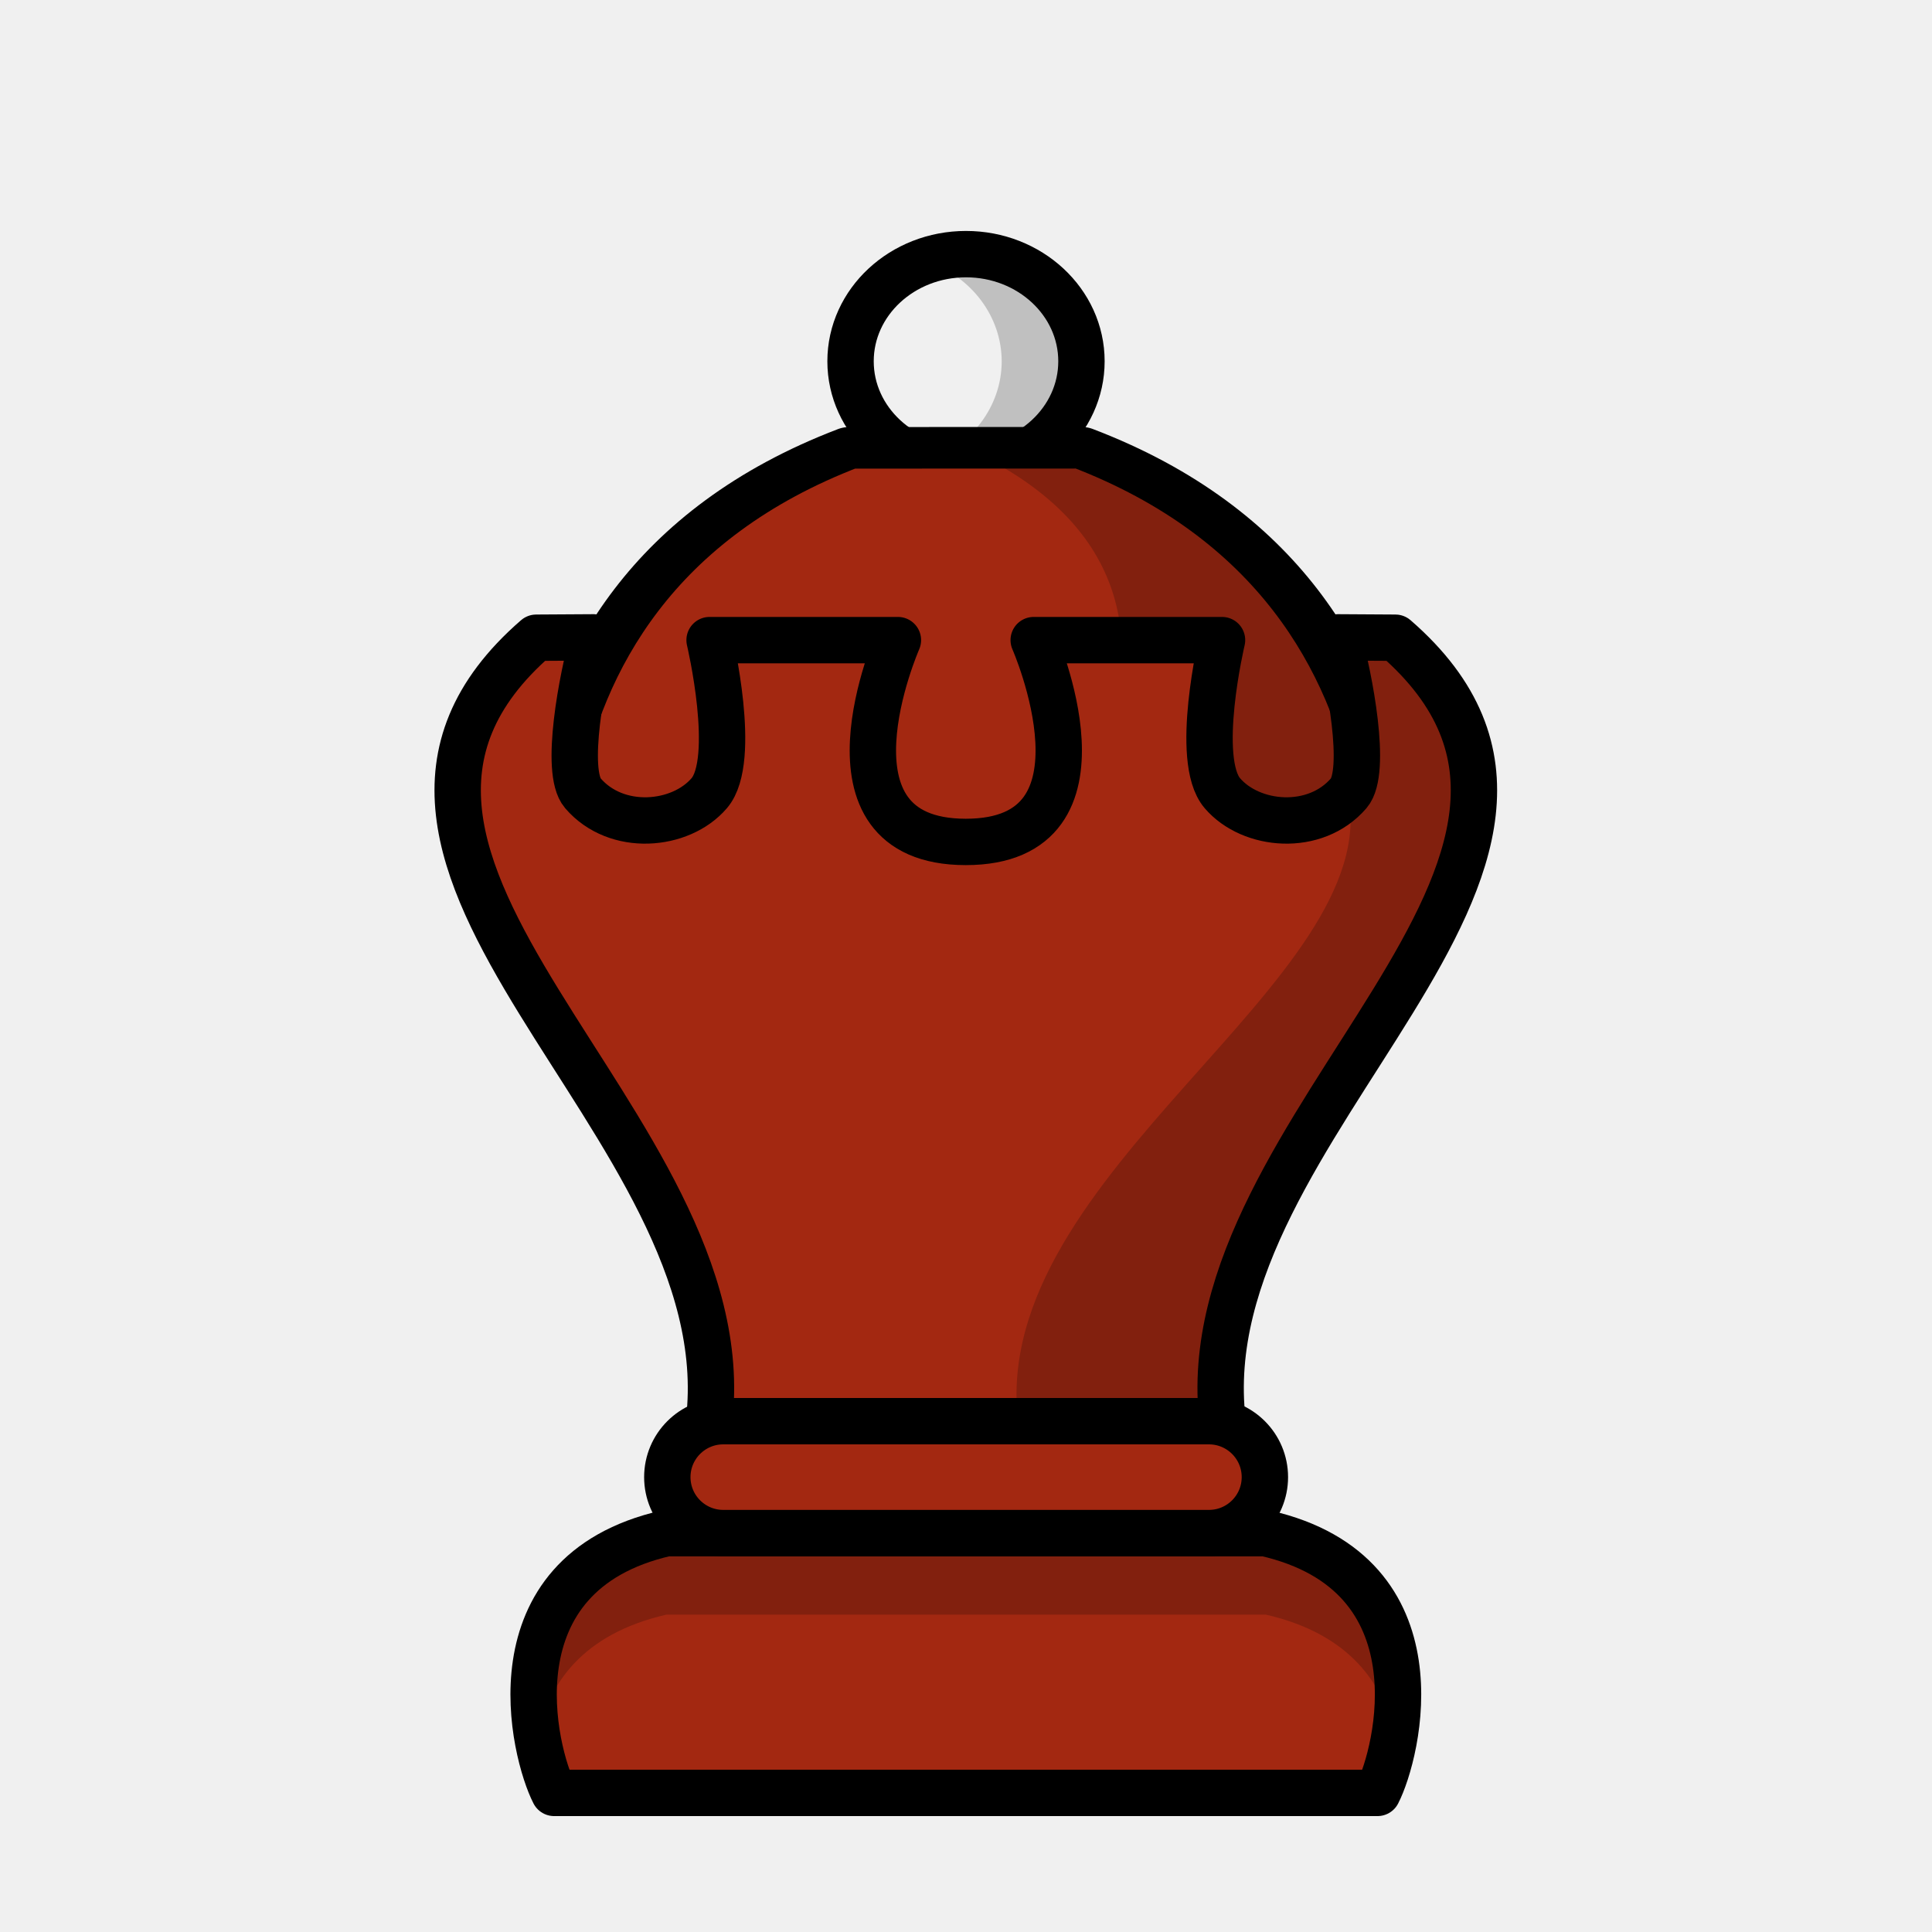
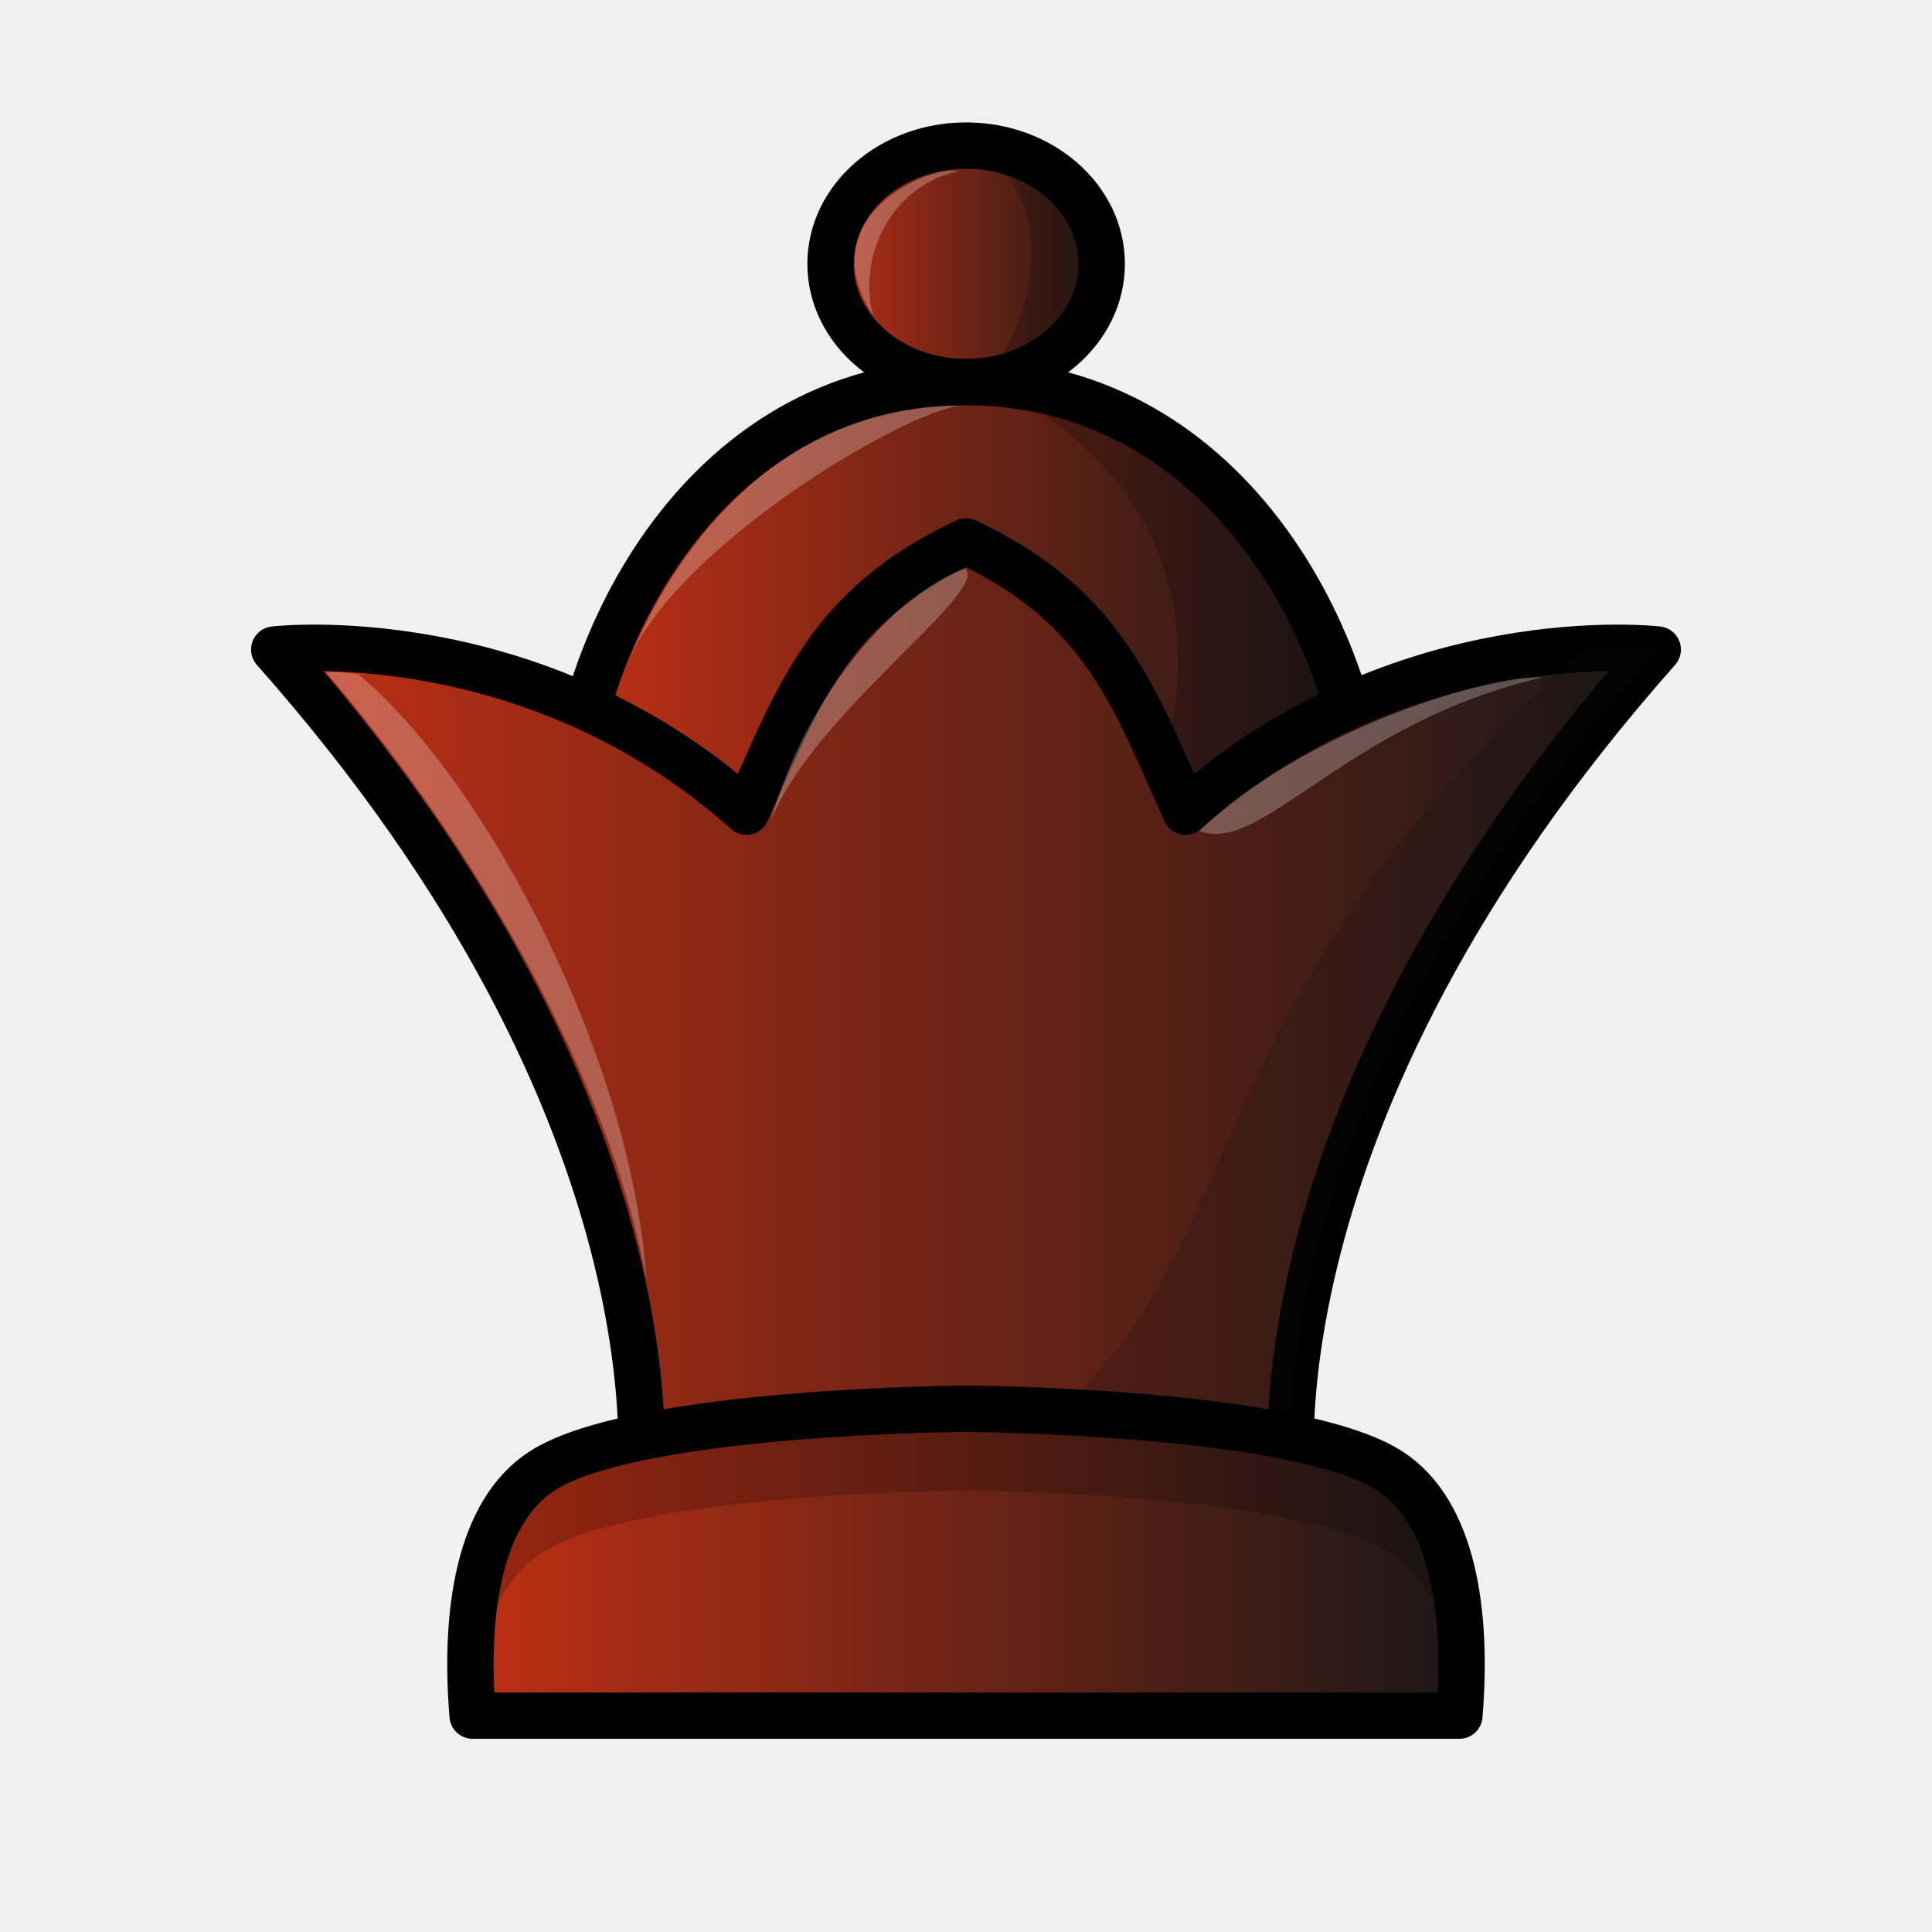
- <svg xmlns="http://www.w3.org/2000/svg" width="50mm" height="50mm" clip-rule="evenodd" fill-rule="evenodd" image-rendering="optimizeQuality" shape-rendering="geometricPrecision" text-rendering="geometricPrecision" version="1.1" viewBox="0 0 50 50">
-   <g transform="translate(416.07 -310.98)">
-     <g stroke="#000" stroke-linejoin="round">
-       <path d="m-380.42 357.38c0.518-1.005 1.711-5.668-2.901-6.721h-15.507c-4.612 1.053-3.419 5.715-2.901 6.721z" fill="#a32811" stroke-width="1.2" />
-       <rect x="-398.8" y="347.76" width="15.465" height="2.896" ry="1.448" fill="#a32811" stroke-linecap="round" stroke-width="1.2" style="paint-order:normal" />
-       <ellipse cx="-391.07" cy="320.33" rx="2.988" ry="2.773" fill="#f0f0f0" stroke-linecap="round" stroke-width="1.2" style="paint-order:normal" />
-     </g>
-     <path d="m-391.07 317.56a2.988 2.773 0 0 0-1.034 0.173 2.988 2.773 0 0 1 1.958 2.599 2.988 2.773 0 0 1-1.954 2.599 2.988 2.773 0 0 0 1.03 0.173 2.988 2.773 0 0 0 2.988-2.773 2.988 2.773 0 0 0-2.988-2.773z" opacity=".2" style="paint-order:normal" />
-     <g transform="matrix(1.2436 0 0 1 95.251 0)" clip-rule="evenodd" fill-rule="evenodd" shape-rendering="geometricPrecision" stroke-width=".897">
-       <path d="m-393.49 322.57c-8.24 3.909-6.094 14.649-6.094 14.649l17.129-3e-5s2.045-10.743-6.197-14.651z" fill="#a32811" image-rendering="optimizeQuality" stroke="#000" stroke-linecap="round" stroke-linejoin="round" stroke-width="1.076" />
-       <path d="m-388.64 322.57-2.427 1e-3c6.88 3.927 0.706 12.239 0.706 12.239l7.938 2.412s2.052-10.743-6.217-14.651z" image-rendering="optimizeQuality" opacity=".2" />
-     </g>
-     <path d="m-397.72 347.76c0.918-7.747-11.175-14.458-4.472-20.276l1.482-9e-3c-0.293 1.037-0.761 3.467-0.276 4.033 0.869 1.013 2.529 0.866 3.271 0 0.742-0.866 9e-3 -3.962 9e-3 -3.962h4.874s-2.297 5.223 1.757 5.223 1.757-5.223 1.757-5.223h4.874s-0.733 3.096 9e-3 3.962c0.742 0.866 2.402 1.013 3.271 0 0.485-0.566 0.018-2.996-0.276-4.033l1.482 9e-3c6.703 5.819-5.39 12.529-4.472 20.276h-6.645z" clip-rule="evenodd" fill="#a32811" fill-rule="evenodd" image-rendering="optimizeQuality" shape-rendering="geometricPrecision" stroke="#000" stroke-linejoin="round" stroke-width="1.2" />
-     <path d="m-381.44 327.47c0.293 1.037 0.761 3.467 0.276 4.033-6e-3 7e-3 -0.013 0.013-0.02 0.02 0.994 4.83-9.299 9.812-8.539 16.233h5.292c-0.918-7.747 11.175-14.458 4.473-20.276z" clip-rule="evenodd" fill-rule="evenodd" image-rendering="optimizeQuality" opacity=".2" shape-rendering="geometricPrecision" />
-     <path d="m-398.82 350.65c-3.381 0.772-3.639 3.481-3.334 5.269 0.268-1.346 1.149-2.654 3.334-3.153h15.507c2.184 0.499 3.065 1.807 3.334 3.153 0.306-1.789 0.048-4.497-3.334-5.269z" opacity=".2" />
-   </g>
+ <svg xmlns="http://www.w3.org/2000/svg" xmlns:xlink="http://www.w3.org/1999/xlink" width="50mm" height="50mm" clip-rule="evenodd" fill-rule="evenodd" image-rendering="optimizeQuality" shape-rendering="geometricPrecision" text-rendering="geometricPrecision" version="1.1" viewBox="0 0 50 50">
+   <defs>
+     <linearGradient id="linearGradient4103" x1="362.07" x2="371.04" y1="-82.569" y2="-82.569" gradientTransform="matrix(.90278 -1.307e-6 1.3487e-6 .87482 -305.92 79.063)" gradientUnits="userSpaceOnUse" xlink:href="#linearGradient3800" />
+     <linearGradient id="linearGradient3800">
+       <stop style="stop-color:#c23014" offset="0" />
+       <stop style="stop-color:#171717" offset="1" />
+     </linearGradient>
+     <linearGradient id="linearGradient4105" x1="-426.48" x2="-406.83" y1="261.46" y2="261.46" gradientTransform="matrix(1.052 0 0 1.0053 463.36 -247.6)" gradientUnits="userSpaceOnUse" xlink:href="#linearGradient3800" />
+     <linearGradient id="linearGradient4107" x1="-1890.6" x2="-1767.4" y1="1054.4" y2="1054.4" gradientTransform="matrix(.30193 0 0 .26966 577.23 -258.57)" gradientUnits="userSpaceOnUse" xlink:href="#linearGradient3800" />
+     <linearGradient id="linearGradient5760-4" x1="-20.75" x2="6.102" y1="544.53" y2="544.53" gradientTransform="translate(32.324 -504.1)" gradientUnits="userSpaceOnUse" xlink:href="#linearGradient3800" />
+   </defs>
+   <path d="m25.003 3.768a3.061 3.509 90 0 0-3.508 3.061 3.061 3.509 90 0 0 3.508 3.061 3.061 3.509 90 0 0 3.509-3.061 3.061 3.509 90 0 0-3.509-3.061z" style="clip-rule:evenodd;fill-rule:evenodd;fill:url(#linearGradient4103);image-rendering:optimizeQuality;paint-order:normal;shape-rendering:geometricPrecision;stroke-linecap:round;stroke-linejoin:round;stroke-width:1.2;stroke:#000000" />
+   <path d="m25.003 9.89c-6.982 0-10.296 7.146-10.296 11.776h20.669c2.14e-4 -4.629-3.392-11.776-10.373-11.776z" style="fill:url(#linearGradient4105);paint-order:normal;stroke-linecap:round;stroke-linejoin:round;stroke-width:1.2;stroke:#000000" />
+   <path d="m16.166 17.374c1.072-2.786 3.762-6.979 8.882-6.876-1.16-0.175-7.858 3.727-8.882 6.876z" style="clip-rule:evenodd;fill-rule:evenodd;fill:#ffffff;image-rendering:optimizeQuality;opacity:.25;shape-rendering:geometricPrecision" />
+   <path d="m24.871 3.678c-0.003 0.003 0.049 0.246-9.6e-5 1.02e-5 2.661 1.168 1.975 4.421 0.653 6.179 7.891 3.935 4.02 11.413 4.019 11.413h2.898c1.841 1.61 5.967-5.273-5.761-11.413 4.032-3.13 0.477-6.357-1.81-6.179z" style="clip-rule:evenodd;fill-rule:evenodd;image-rendering:optimizeQuality;opacity:.2;shape-rendering:geometricPrecision" />
+   <path d="m25 14.015c-3.539 1.648-4.333 3.973-5.682 6.989-5.584-4.977-12.22-4.194-12.22-4.194 10.829 12.222 9.449 21.764 9.449 21.764h16.906s-1.38-9.542 9.449-21.764c0 0-6.636-0.783-12.22 4.194-1.349-3.016-2.143-5.341-5.682-6.989z" style="fill:url(#linearGradient4107);stroke-linejoin:round;stroke-width:1.2;stroke:#000000" />
+   <path d="m40.983 16.812c-11.901 10.505-7.678 17.747-17.063 21.762h9.533s-1.38-9.542 9.449-21.764c-1.256-0.084-0.631-0.05-1.919 2e-3z" style="fill:#111111;opacity:.2" />
+   <path d="m24.791 4.434c-0.629-0.187-3.88 1.12-2.192 3.735-0.417-1.494 0.449-3.359 2.192-3.735z" style="clip-rule:evenodd;fill-rule:evenodd;fill:#ffffff;image-rendering:optimizeQuality;opacity:.25;shape-rendering:geometricPrecision" />
+   <path d="m8.442 17.402c3.814 4.435 7.329 10.473 8.285 15.698-0.377-5.651-4.078-12.802-7.434-15.64-0.445-0.095-0.851-0.058-0.851-0.058z" style="clip-rule:evenodd;fill-rule:evenodd;fill:#ffffff;image-rendering:optimizeQuality;opacity:.25;shape-rendering:geometricPrecision" />
+   <path d="m19.949 21.25c1.054-2.756 5.696-5.949 5.024-6.535-1.726 0.608-4.098 3.193-5.024 6.535z" style="fill:#ffffff;opacity:.25" />
+   <path d="m31.035 21.505c1.625 0.635 3.797-2.802 8.877-3.97-1.26-0.108-6.112 1.323-8.877 3.97z" style="fill:#ffffff;opacity:.25" />
+   <path d="m25 36.457s-8.578 0.048-10.983 1.619c-1.623 1.06-2.006 3.651-1.785 6.324h25.536c0.221-2.672-0.162-5.264-1.785-6.324-2.405-1.571-10.983-1.619-10.983-1.619z" style="clip-rule:evenodd;fill-rule:evenodd;fill:url(#linearGradient5760-4);image-rendering:optimizeQuality;shape-rendering:geometricPrecision;stroke-linejoin:round;stroke-width:1.2;stroke:#000000" />
+   <path d="m25 36.457s-8.578 0.048-10.983 1.619c-1.623 1.06-2.005 2.593-1.785 5.265h0.084c0.228-1.38 0.75-2.528 1.701-3.149 2.405-1.571 10.983-1.619 10.983-1.619s8.579 0.048 10.983 1.619c0.95 0.621 1.473 1.769 1.701 3.149h0.084c0.221-2.672-0.162-4.205-1.785-5.265-2.405-1.571-10.983-1.619-10.983-1.619z" style="clip-rule:evenodd;fill-rule:evenodd;fill:#000000;image-rendering:optimizeQuality;opacity:.2;shape-rendering:geometricPrecision" />
</svg>
